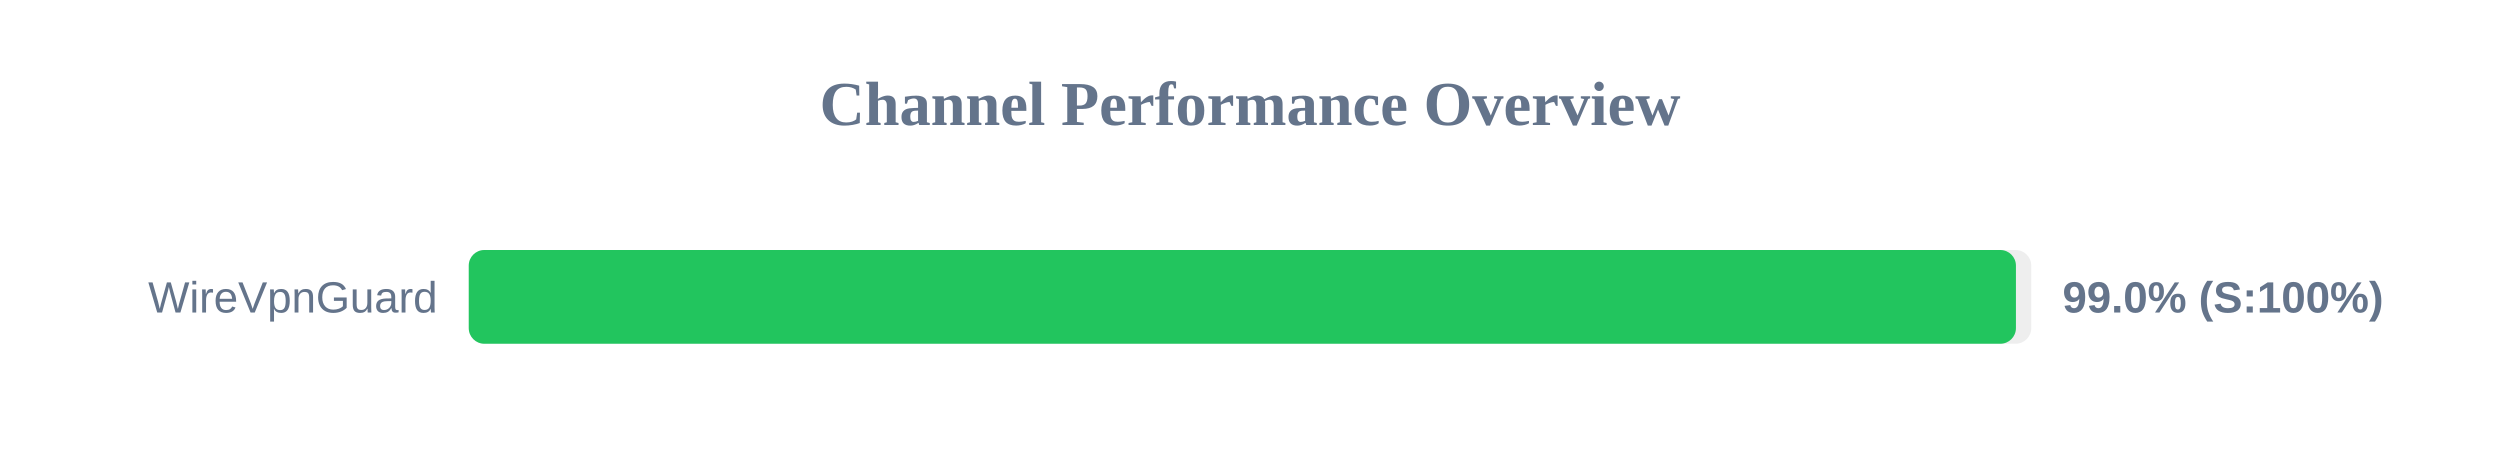
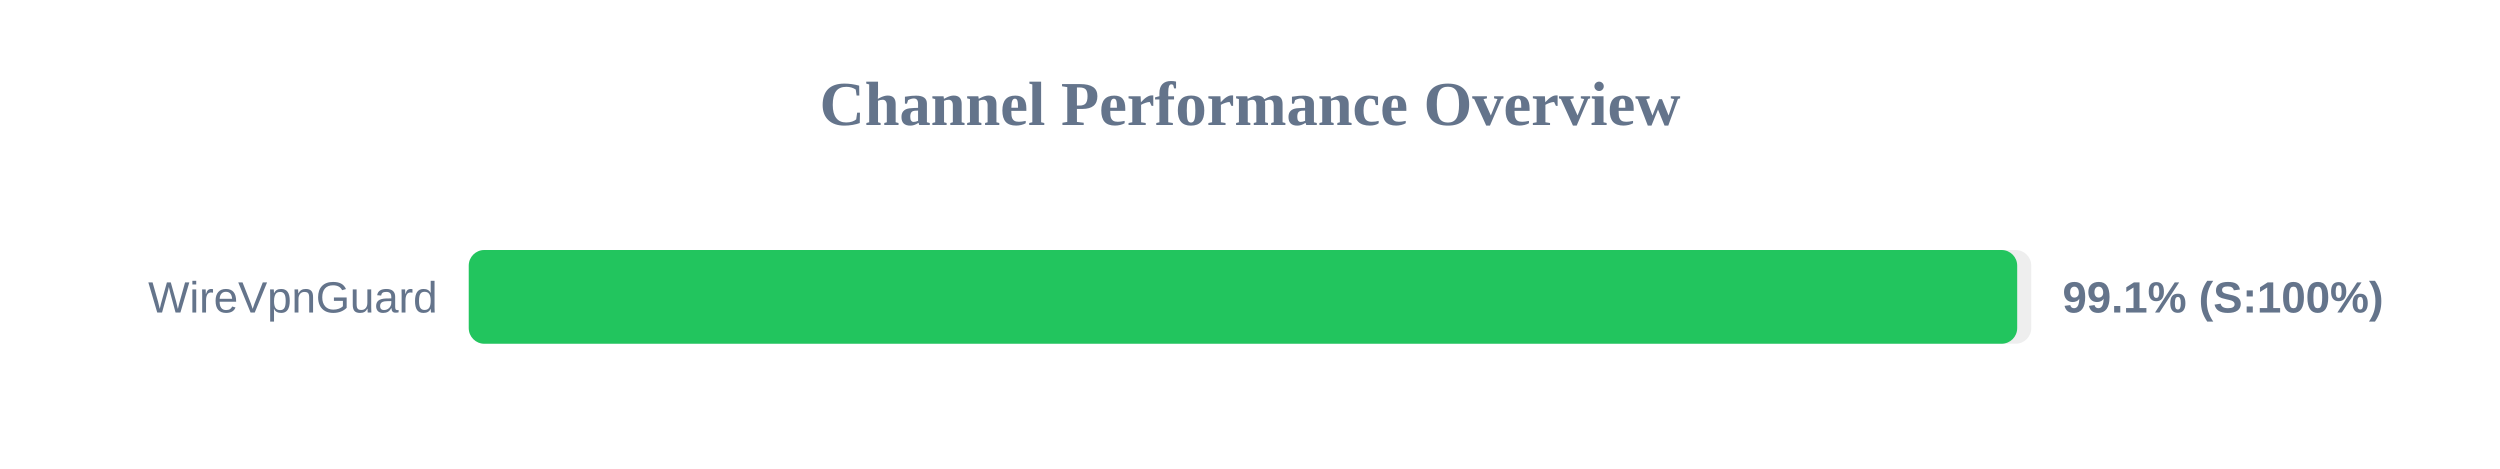
<svg xmlns="http://www.w3.org/2000/svg" width="800" height="150" version="1.1">
  <style>
        .row { font: 14px Arial; fill: #64748b; }
        .score { font: bold 14px Arial; fill: #64748b; }
    </style>
  <text x="400" y="40" text-anchor="middle" font-size="20px" font-weight="bold" fill="#64748b">Channel Performance Overview</text>
  <rect x="150" y="80" width="500" height="30" fill="#eee" rx="5" />
-   <rect x="150" y="80" width="495.1" height="30" fill="#22c55e" rx="5" />
+   <rect x="150" y="80" width="495.5" height="30" fill="#22c55e" rx="5" />
  <text x="140" y="100" text-anchor="end" class="row">WireVpnGuard</text>
-   <text x="660" y="100" text-anchor="start" class="score">99.0% (S:100%)</text>
+   <text x="660" y="100" text-anchor="start" class="score">99.1% (S:100%)</text>
</svg>
